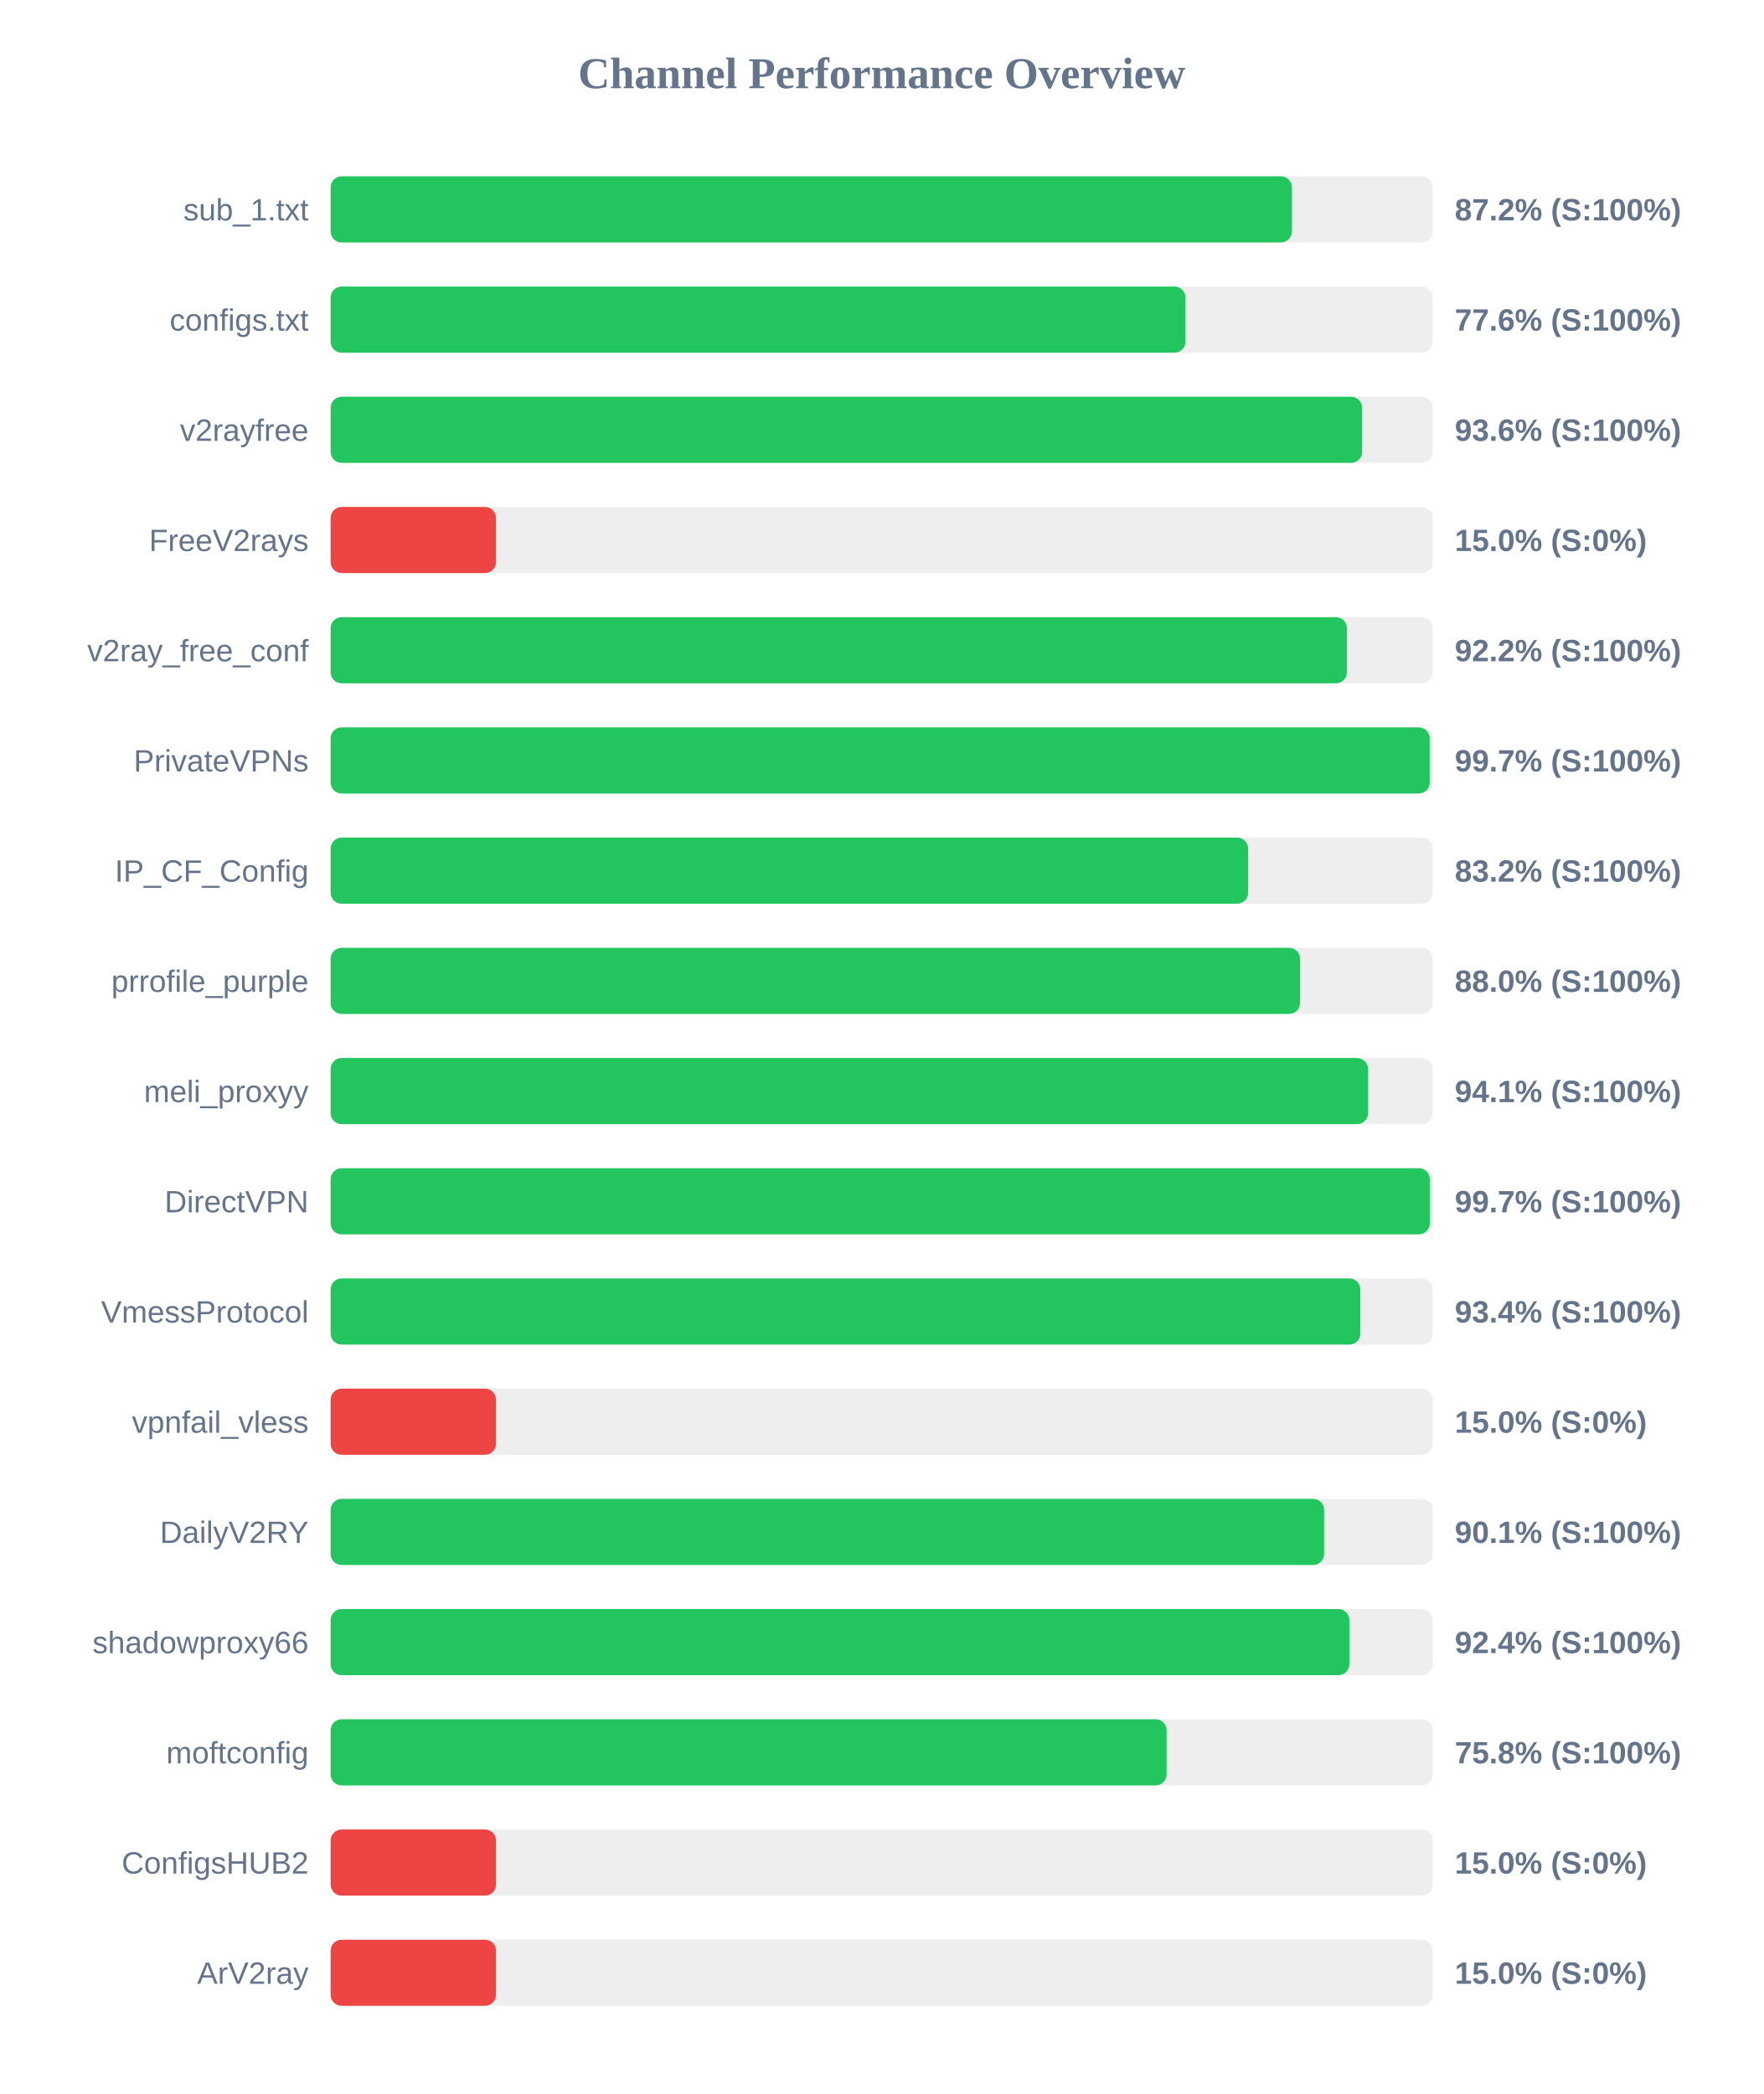
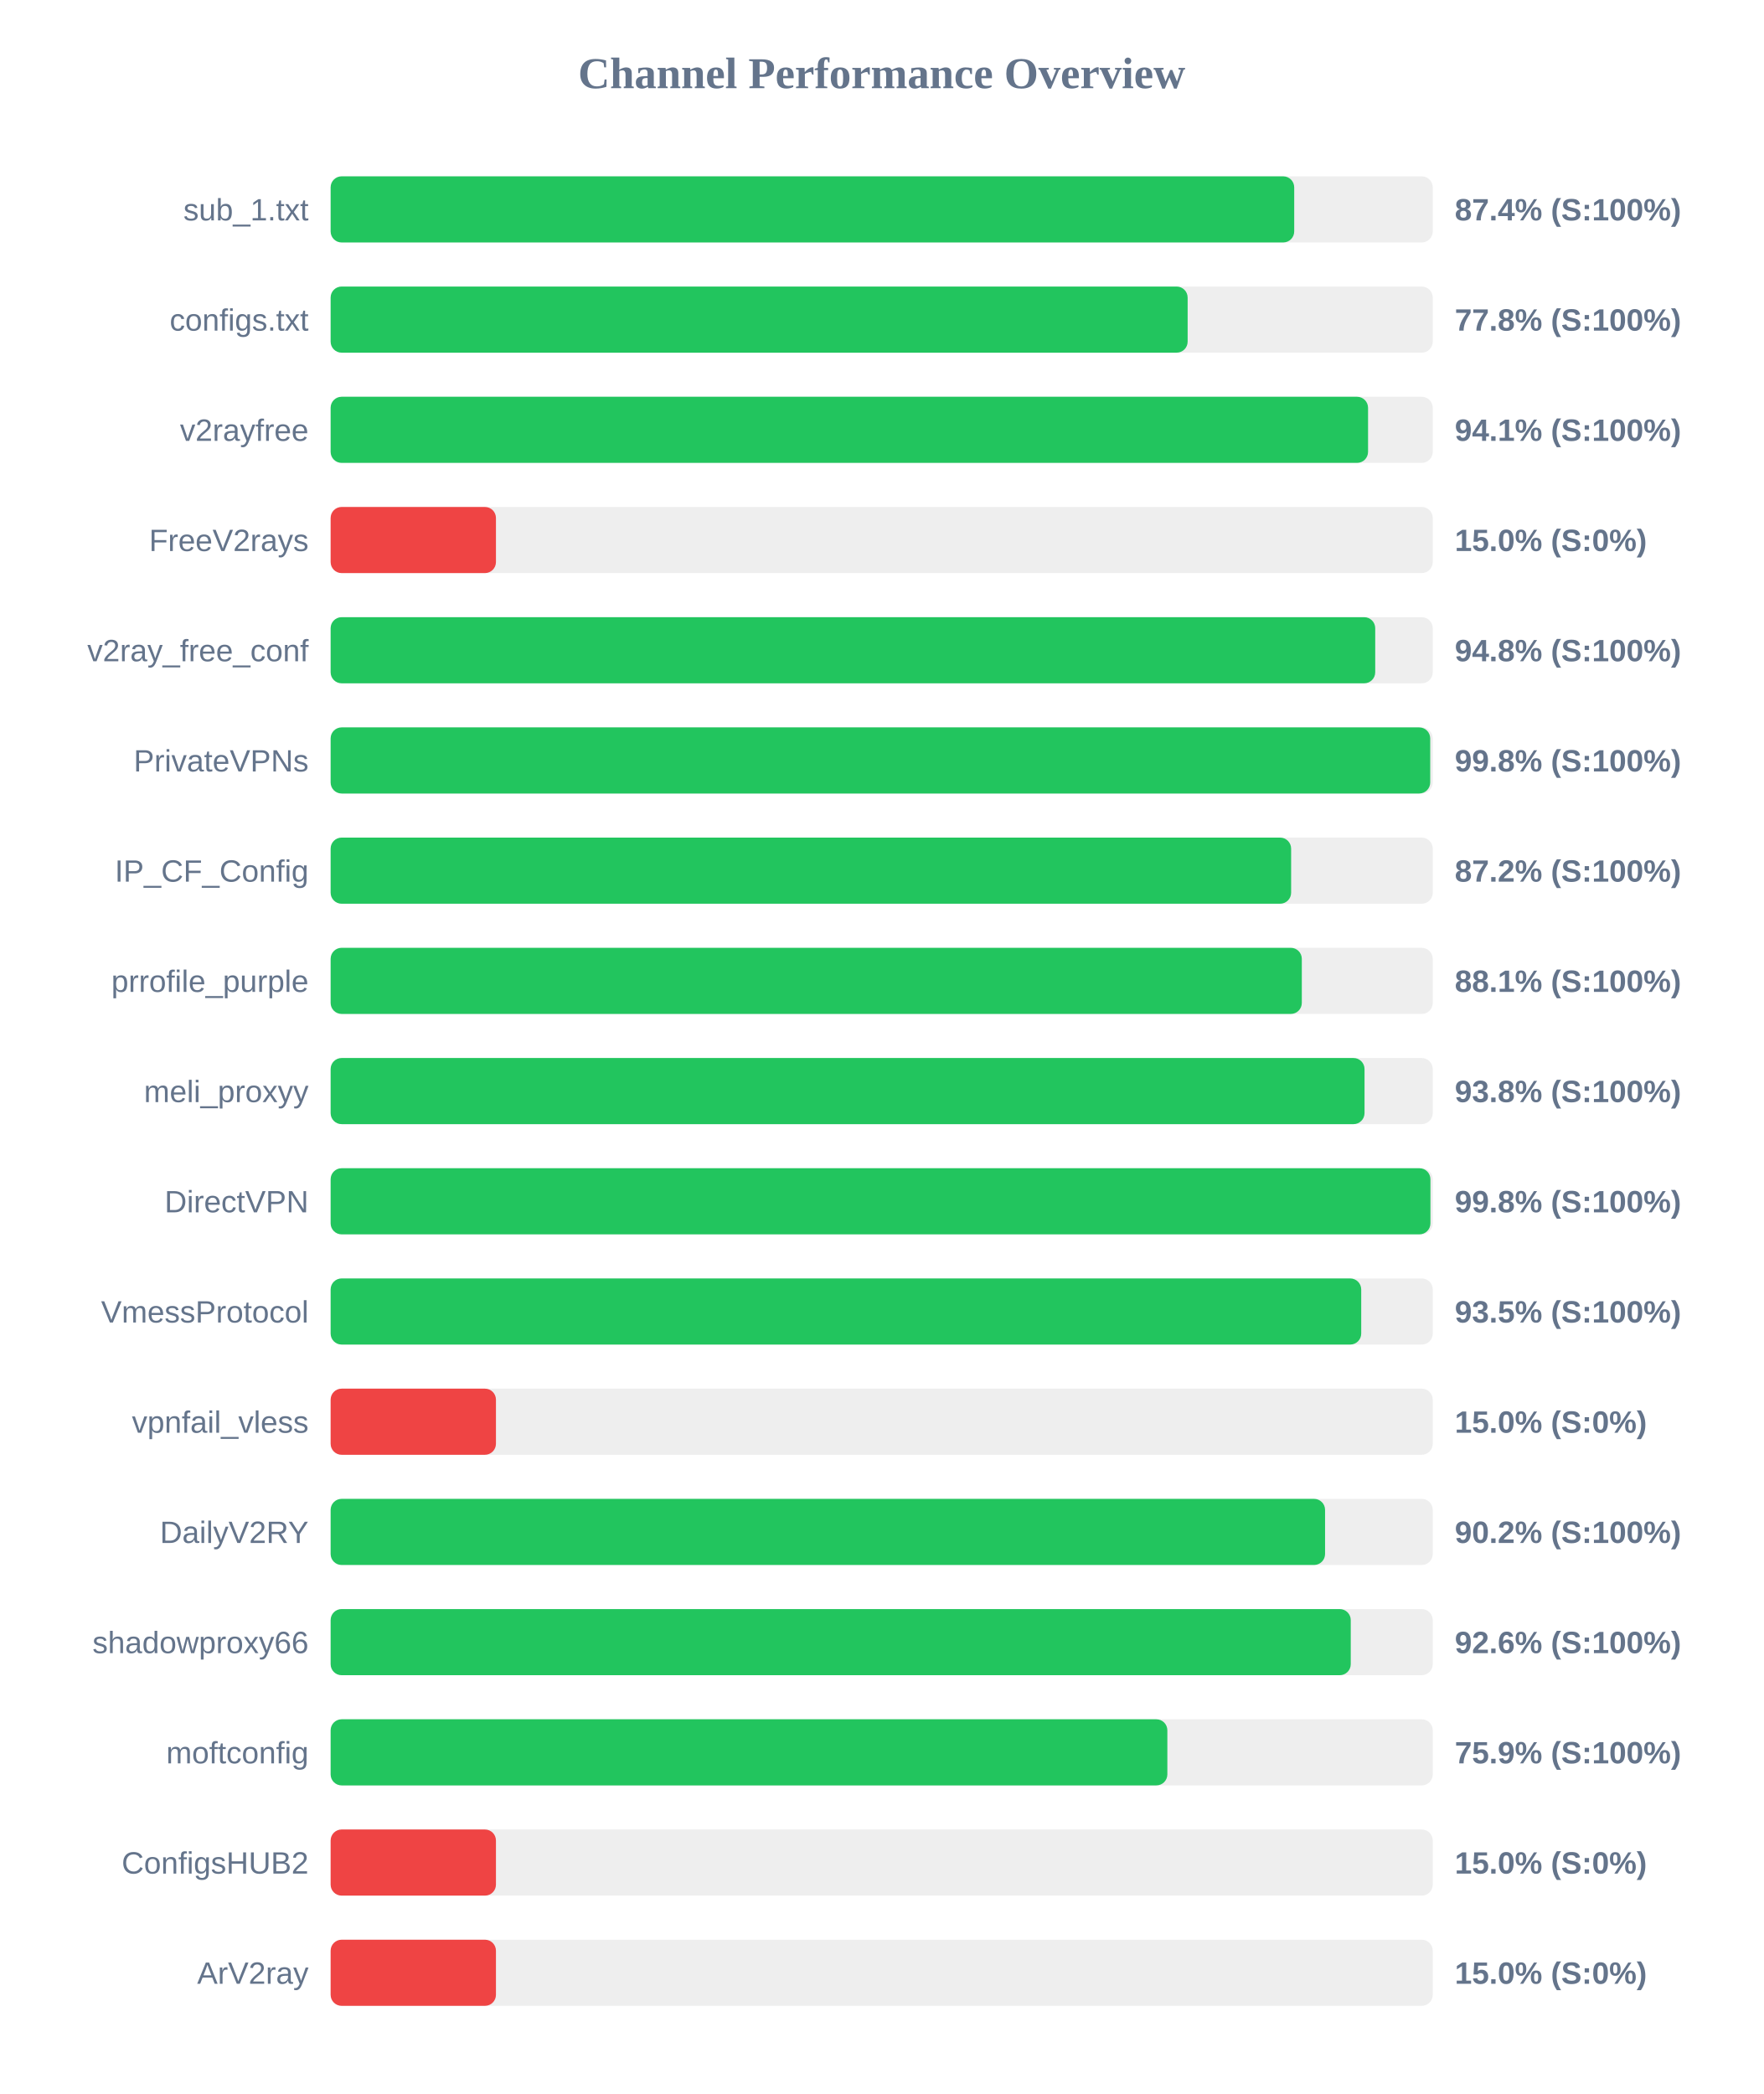
<svg xmlns="http://www.w3.org/2000/svg" width="800" height="950" version="1.1">
  <style>
        .row { font: 14px Arial; fill: #64748b; }
        .score { font: bold 14px Arial; fill: #64748b; }
    </style>
  <text x="400" y="40" text-anchor="middle" font-size="20px" font-weight="bold" fill="#64748b">Channel Performance Overview</text>
  <rect x="150" y="80" width="500" height="30" fill="#eee" rx="5" />
-   <rect x="150" y="80" width="436.1" height="30" fill="#22c55e" rx="5" />
+   <rect x="150" y="80" width="437.15" height="30" fill="#22c55e" rx="5" />
  <text x="140" y="100" text-anchor="end" class="row">sub_1.txt</text>
-   <text x="660" y="100" text-anchor="start" class="score">87.2% (S:100%)</text>
+   <text x="660" y="100" text-anchor="start" class="score">87.4% (S:100%)</text>
  <rect x="150" y="130" width="500" height="30" fill="#eee" rx="5" />
-   <rect x="150" y="130" width="387.8" height="30" fill="#22c55e" rx="5" />
+   <rect x="150" y="130" width="388.8" height="30" fill="#22c55e" rx="5" />
  <text x="140" y="150" text-anchor="end" class="row">configs.txt</text>
-   <text x="660" y="150" text-anchor="start" class="score">77.6% (S:100%)</text>
+   <text x="660" y="150" text-anchor="start" class="score">77.8% (S:100%)</text>
  <rect x="150" y="180" width="500" height="30" fill="#eee" rx="5" />
-   <rect x="150" y="180" width="467.95" height="30" fill="#22c55e" rx="5" />
+   <rect x="150" y="180" width="470.65" height="30" fill="#22c55e" rx="5" />
  <text x="140" y="200" text-anchor="end" class="row">v2rayfree</text>
-   <text x="660" y="200" text-anchor="start" class="score">93.6% (S:100%)</text>
+   <text x="660" y="200" text-anchor="start" class="score">94.1% (S:100%)</text>
  <rect x="150" y="230" width="500" height="30" fill="#eee" rx="5" />
  <rect x="150" y="230" width="75.0" height="30" fill="#ef4444" rx="5" />
  <text x="140" y="250" text-anchor="end" class="row">FreeV2rays</text>
  <text x="660" y="250" text-anchor="start" class="score">15.0% (S:0%)</text>
  <rect x="150" y="280" width="500" height="30" fill="#eee" rx="5" />
-   <rect x="150" y="280" width="461.05" height="30" fill="#22c55e" rx="5" />
+   <rect x="150" y="280" width="473.9" height="30" fill="#22c55e" rx="5" />
  <text x="140" y="300" text-anchor="end" class="row">v2ray_free_conf</text>
-   <text x="660" y="300" text-anchor="start" class="score">92.2% (S:100%)</text>
+   <text x="660" y="300" text-anchor="start" class="score">94.8% (S:100%)</text>
  <rect x="150" y="330" width="500" height="30" fill="#eee" rx="5" />
-   <rect x="150" y="330" width="498.6" height="30" fill="#22c55e" rx="5" />
+   <rect x="150" y="330" width="498.85" height="30" fill="#22c55e" rx="5" />
  <text x="140" y="350" text-anchor="end" class="row">PrivateVPNs</text>
-   <text x="660" y="350" text-anchor="start" class="score">99.7% (S:100%)</text>
+   <text x="660" y="350" text-anchor="start" class="score">99.8% (S:100%)</text>
  <rect x="150" y="380" width="500" height="30" fill="#eee" rx="5" />
-   <rect x="150" y="380" width="416.25" height="30" fill="#22c55e" rx="5" />
+   <rect x="150" y="380" width="435.75" height="30" fill="#22c55e" rx="5" />
  <text x="140" y="400" text-anchor="end" class="row">IP_CF_Config</text>
-   <text x="660" y="400" text-anchor="start" class="score">83.2% (S:100%)</text>
+   <text x="660" y="400" text-anchor="start" class="score">87.2% (S:100%)</text>
  <rect x="150" y="430" width="500" height="30" fill="#eee" rx="5" />
-   <rect x="150" y="430" width="439.8" height="30" fill="#22c55e" rx="5" />
+   <rect x="150" y="430" width="440.6" height="30" fill="#22c55e" rx="5" />
  <text x="140" y="450" text-anchor="end" class="row">prrofile_purple</text>
-   <text x="660" y="450" text-anchor="start" class="score">88.0% (S:100%)</text>
+   <text x="660" y="450" text-anchor="start" class="score">88.1% (S:100%)</text>
  <rect x="150" y="480" width="500" height="30" fill="#eee" rx="5" />
-   <rect x="150" y="480" width="470.65" height="30" fill="#22c55e" rx="5" />
+   <rect x="150" y="480" width="469.05" height="30" fill="#22c55e" rx="5" />
  <text x="140" y="500" text-anchor="end" class="row">meli_proxyy</text>
-   <text x="660" y="500" text-anchor="start" class="score">94.1% (S:100%)</text>
+   <text x="660" y="500" text-anchor="start" class="score">93.8% (S:100%)</text>
  <rect x="150" y="530" width="500" height="30" fill="#eee" rx="5" />
-   <rect x="150" y="530" width="498.65" height="30" fill="#22c55e" rx="5" />
+   <rect x="150" y="530" width="498.95" height="30" fill="#22c55e" rx="5" />
  <text x="140" y="550" text-anchor="end" class="row">DirectVPN</text>
-   <text x="660" y="550" text-anchor="start" class="score">99.7% (S:100%)</text>
+   <text x="660" y="550" text-anchor="start" class="score">99.8% (S:100%)</text>
  <rect x="150" y="580" width="500" height="30" fill="#eee" rx="5" />
-   <rect x="150" y="580" width="467.15" height="30" fill="#22c55e" rx="5" />
+   <rect x="150" y="580" width="467.55" height="30" fill="#22c55e" rx="5" />
  <text x="140" y="600" text-anchor="end" class="row">VmessProtocol</text>
-   <text x="660" y="600" text-anchor="start" class="score">93.4% (S:100%)</text>
+   <text x="660" y="600" text-anchor="start" class="score">93.5% (S:100%)</text>
  <rect x="150" y="630" width="500" height="30" fill="#eee" rx="5" />
  <rect x="150" y="630" width="75.0" height="30" fill="#ef4444" rx="5" />
  <text x="140" y="650" text-anchor="end" class="row">vpnfail_vless</text>
  <text x="660" y="650" text-anchor="start" class="score">15.0% (S:0%)</text>
  <rect x="150" y="680" width="500" height="30" fill="#eee" rx="5" />
-   <rect x="150" y="680" width="450.7" height="30" fill="#22c55e" rx="5" />
+   <rect x="150" y="680" width="451.15" height="30" fill="#22c55e" rx="5" />
  <text x="140" y="700" text-anchor="end" class="row">DailyV2RY</text>
-   <text x="660" y="700" text-anchor="start" class="score">90.1% (S:100%)</text>
+   <text x="660" y="700" text-anchor="start" class="score">90.2% (S:100%)</text>
  <rect x="150" y="730" width="500" height="30" fill="#eee" rx="5" />
-   <rect x="150" y="730" width="462.15" height="30" fill="#22c55e" rx="5" />
+   <rect x="150" y="730" width="462.8" height="30" fill="#22c55e" rx="5" />
  <text x="140" y="750" text-anchor="end" class="row">shadowproxy66</text>
-   <text x="660" y="750" text-anchor="start" class="score">92.4% (S:100%)</text>
+   <text x="660" y="750" text-anchor="start" class="score">92.6% (S:100%)</text>
  <rect x="150" y="780" width="500" height="30" fill="#eee" rx="5" />
-   <rect x="150" y="780" width="379.25" height="30" fill="#22c55e" rx="5" />
+   <rect x="150" y="780" width="379.6" height="30" fill="#22c55e" rx="5" />
  <text x="140" y="800" text-anchor="end" class="row">moftconfig</text>
-   <text x="660" y="800" text-anchor="start" class="score">75.8% (S:100%)</text>
+   <text x="660" y="800" text-anchor="start" class="score">75.9% (S:100%)</text>
  <rect x="150" y="830" width="500" height="30" fill="#eee" rx="5" />
  <rect x="150" y="830" width="75.0" height="30" fill="#ef4444" rx="5" />
  <text x="140" y="850" text-anchor="end" class="row">ConfigsHUB2</text>
  <text x="660" y="850" text-anchor="start" class="score">15.0% (S:0%)</text>
  <rect x="150" y="880" width="500" height="30" fill="#eee" rx="5" />
  <rect x="150" y="880" width="75.0" height="30" fill="#ef4444" rx="5" />
  <text x="140" y="900" text-anchor="end" class="row">ArV2ray</text>
  <text x="660" y="900" text-anchor="start" class="score">15.0% (S:0%)</text>
</svg>
